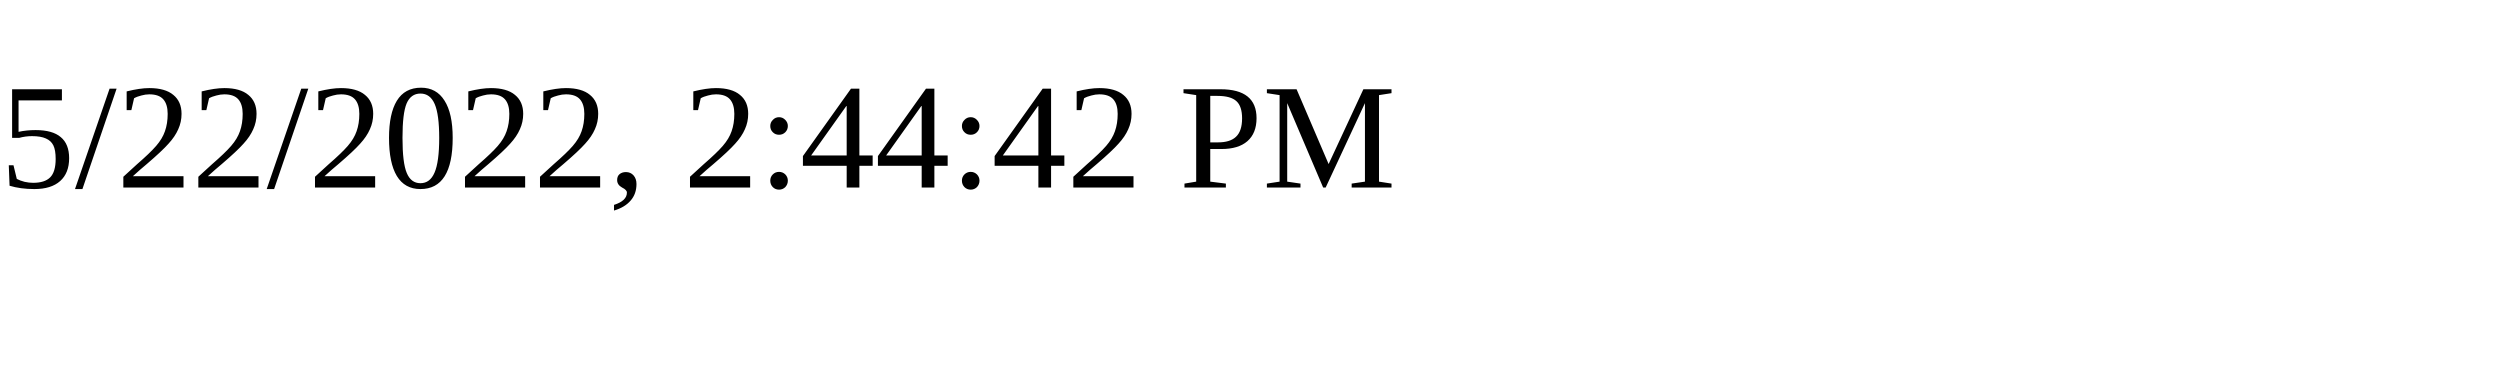
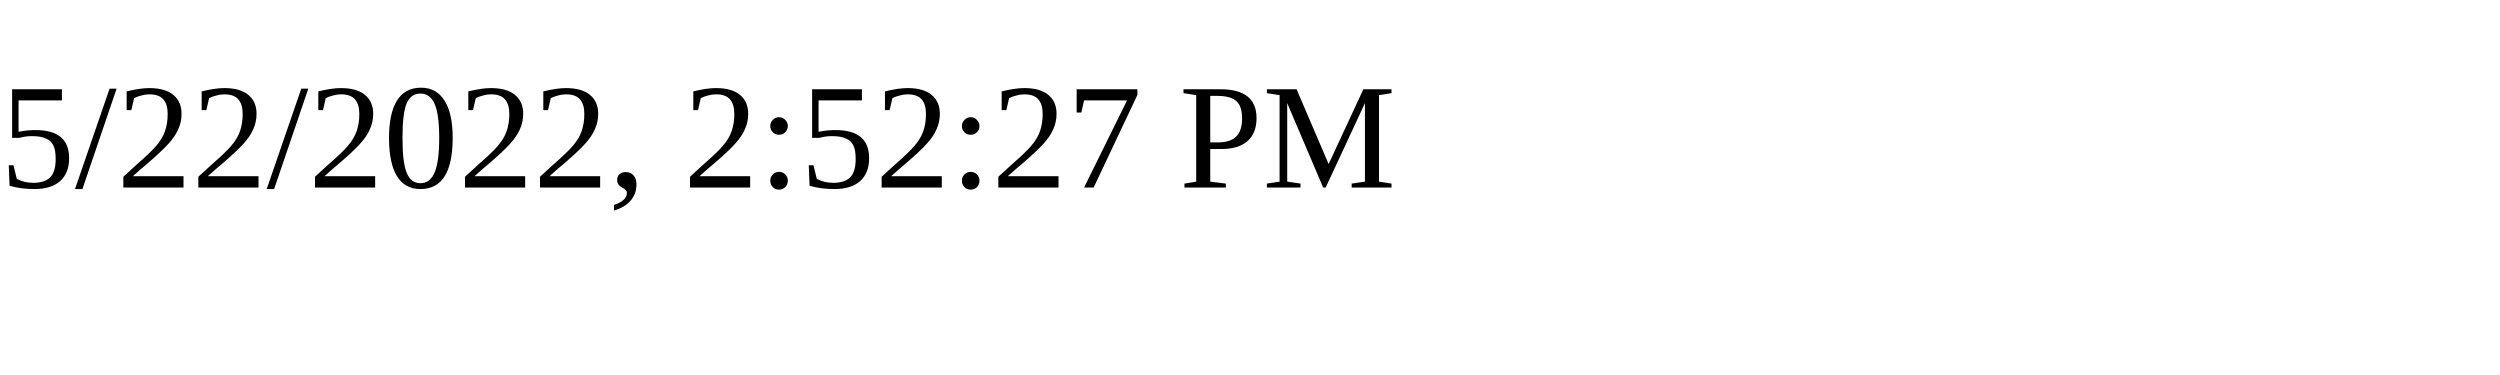
<svg xmlns="http://www.w3.org/2000/svg" height="30" width="200">
-   <text x="0" y="15">5/22/2022, 2:44:42 PM</text>
+   <text x="0" y="15">5/22/2022, 2:52:27 PM</text>
</svg>
